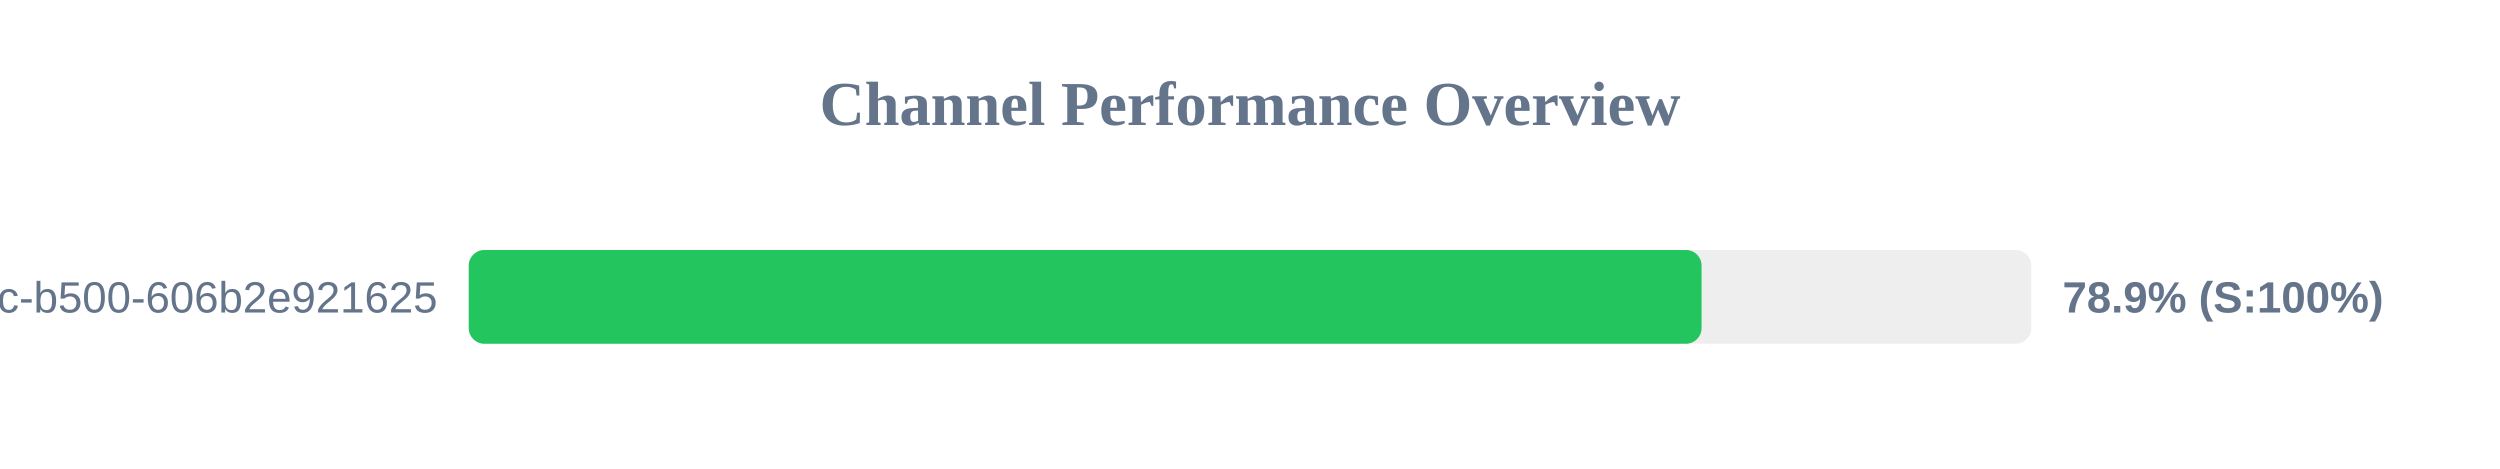
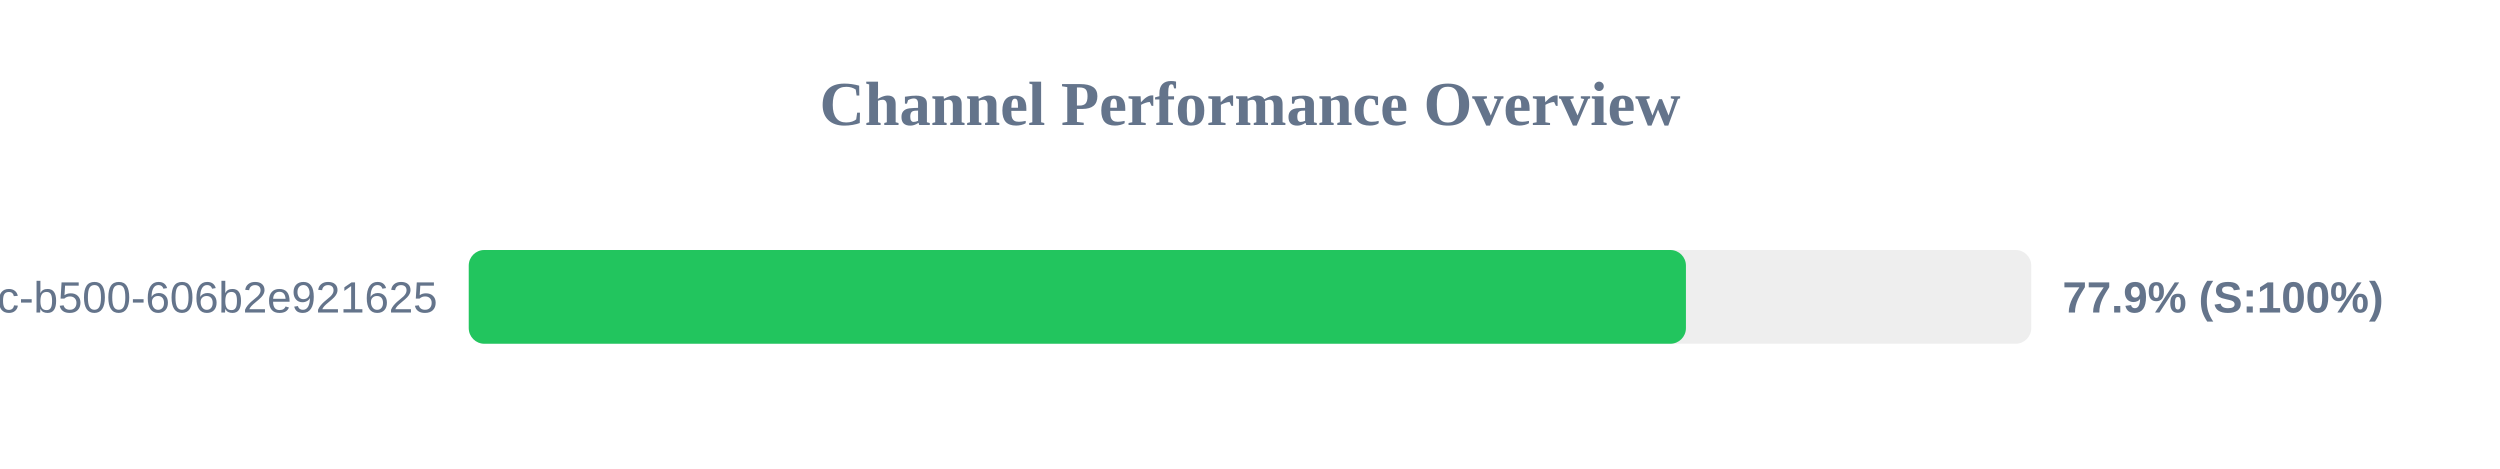
<svg xmlns="http://www.w3.org/2000/svg" width="800" height="150" version="1.1">
  <style>
        .row { font: 14px Arial; fill: #64748b; }
        .score { font: bold 14px Arial; fill: #64748b; }
    </style>
  <text x="400" y="40" text-anchor="middle" font-size="20px" font-weight="bold" fill="#64748b">Channel Performance Overview</text>
  <rect x="150" y="80" width="500" height="30" fill="#eee" rx="5" />
-   <rect x="150" y="80" width="394.5" height="30" fill="#22c55e" rx="5" />
+   <rect x="150" y="80" width="389.5" height="30" fill="#22c55e" rx="5" />
  <text x="140" y="100" text-anchor="end" class="row">?uuid=f901861b-6491-450c-b500-606b2e921625</text>
-   <text x="660" y="100" text-anchor="start" class="score">78.9% (S:100%)</text>
+   <text x="660" y="100" text-anchor="start" class="score">77.9% (S:100%)</text>
</svg>
